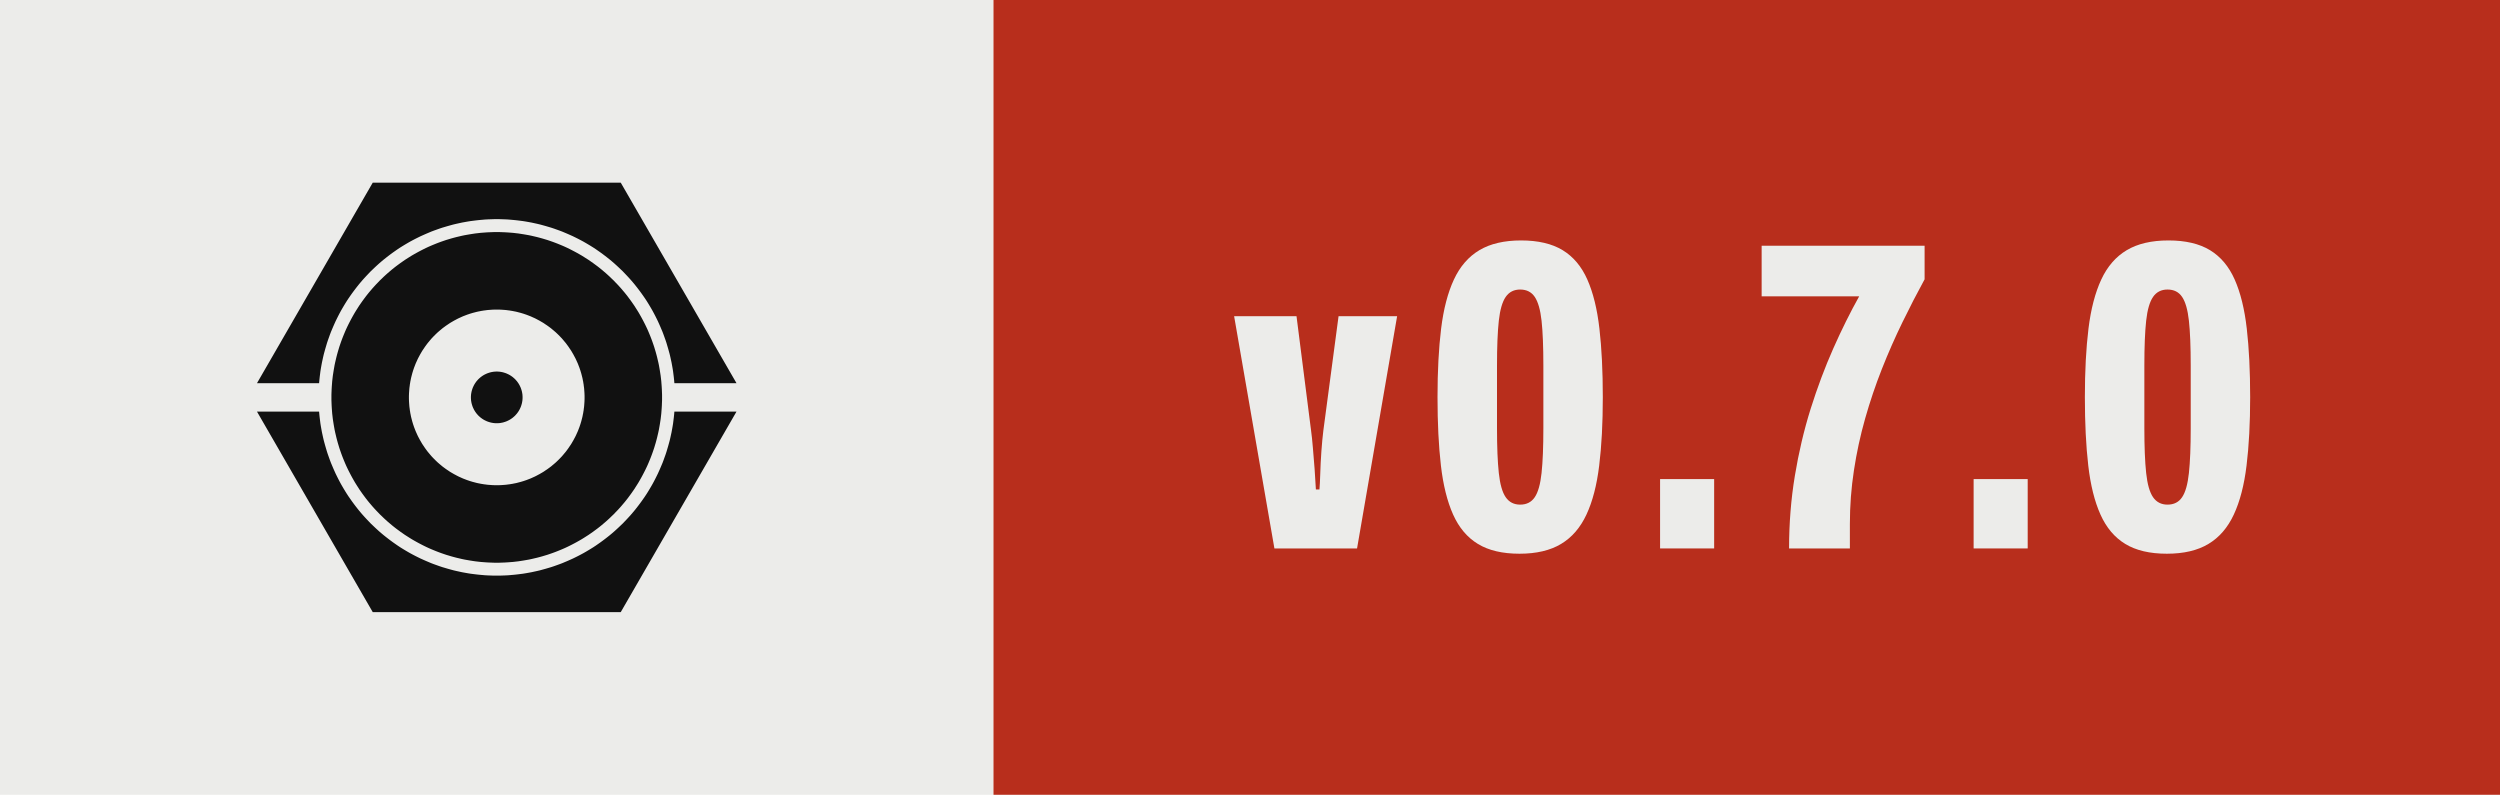
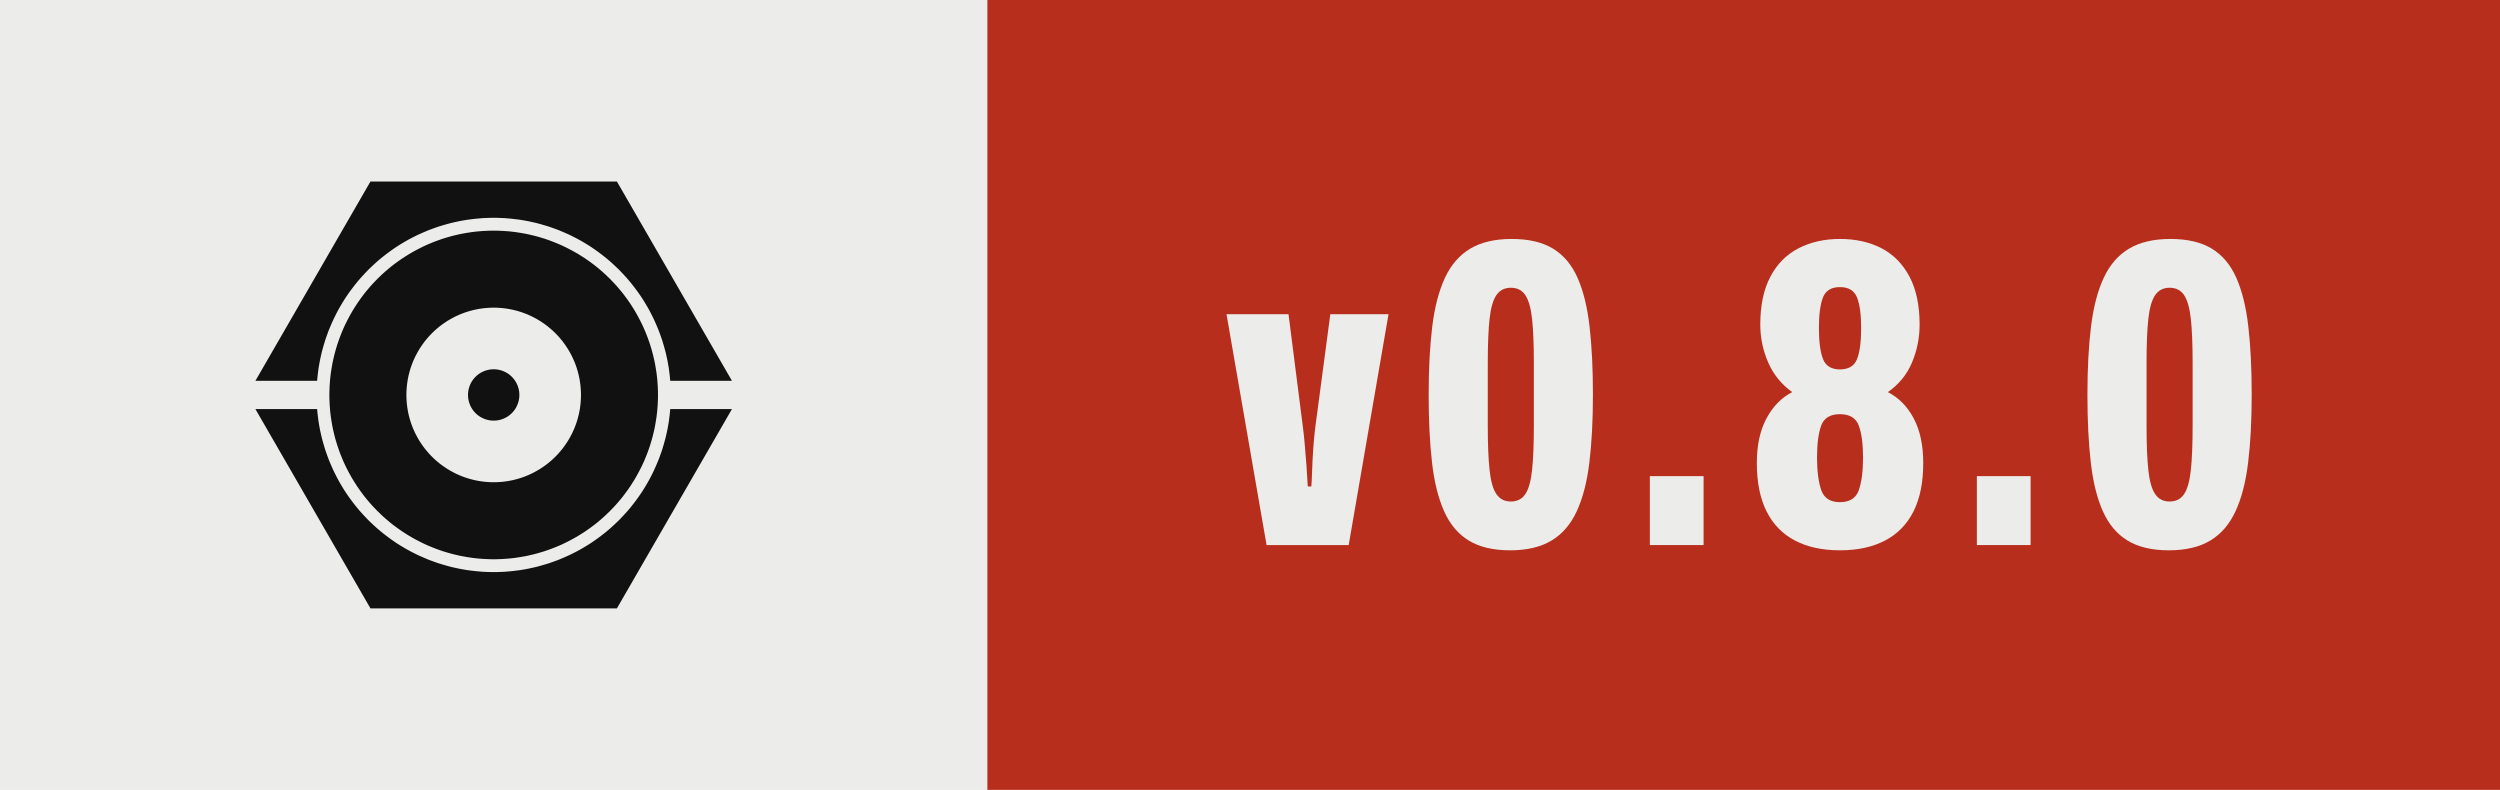
- <svg xmlns="http://www.w3.org/2000/svg" width="62.91" height="20.00" viewBox="0 0 62.91 20.00" role="img" aria-label="Version 0.7.0, released with Presswerk">
+ <svg xmlns="http://www.w3.org/2000/svg" width="63.30" height="20.00" viewBox="0 0 63.30 20.00" role="img" aria-label="Version 0.8.0, released with Presswerk">
  <rect class="field" width="25.00" height="20" fill="#ECECEA" />
-   <rect x="25.00" width="37.91" height="20" fill="#B82E1C" />
+   <rect x="25.00" width="38.30" height="20" fill="#B82E1C" />
  <path class="icon" d="M15.61,47.25L15.62,47.18L15.67,46.62L15.73,46.06L15.80,45.50L15.87,44.94L15.96,44.38L16.06,43.82L16.16,43.27L16.28,42.72L16.40,42.17L16.53,41.62L16.68,41.07L16.83,40.53L16.99,39.99L17.15,39.45L17.33,38.91L17.52,38.38L17.71,37.85L17.91,37.32L18.13,36.80L18.35,36.28L18.58,35.76L18.81,35.25L19.06,34.74L19.31,34.24L19.57,33.74L19.84,33.24L20.12,32.75L20.41,32.26L20.70,31.78L21.00,31.30L21.31,30.83L21.63,30.37L21.96,29.90L22.29,29.45L22.63,29.00L22.98,28.55L23.33,28.11L23.69,27.68L24.06,27.25L24.44,26.83L24.82,26.42L25.21,26.01L25.60,25.60L26.01,25.21L26.42,24.82L26.83,24.44L27.25,24.06L27.68,23.69L28.11,23.33L28.55,22.98L29.00,22.63L29.45,22.29L29.90,21.96L30.37,21.63L30.83,21.31L31.30,21.00L31.78,20.70L32.26,20.41L32.75,20.12L33.24,19.84L33.74,19.57L34.24,19.31L34.74,19.06L35.25,18.81L35.76,18.58L36.28,18.35L36.80,18.13L37.32,17.91L37.85,17.71L38.38,17.52L38.91,17.33L39.45,17.15L39.99,16.99L40.53,16.83L41.07,16.68L41.62,16.53L42.17,16.40L42.72,16.28L43.27,16.16L43.82,16.06L44.38,15.96L44.94,15.87L45.50,15.80L46.06,15.73L46.62,15.67L47.18,15.62L47.74,15.57L48.31,15.54L48.87,15.52L49.44,15.50L50.00,15.50L50.56,15.50L51.13,15.52L51.69,15.54L52.26,15.57L52.82,15.62L53.38,15.67L53.94,15.73L54.50,15.80L55.06,15.87L55.62,15.96L56.18,16.06L56.73,16.16L57.28,16.28L57.83,16.40L58.38,16.53L58.93,16.68L59.47,16.83L60.01,16.99L60.55,17.15L61.09,17.33L61.62,17.52L62.15,17.71L62.68,17.91L63.20,18.13L63.72,18.35L64.24,18.58L64.75,18.81L65.26,19.06L65.76,19.31L66.26,19.57L66.76,19.84L67.25,20.12L67.74,20.41L68.22,20.70L68.70,21.00L69.17,21.31L69.63,21.63L70.10,21.96L70.55,22.29L71.00,22.63L71.45,22.98L71.89,23.33L72.32,23.69L72.75,24.06L73.17,24.44L73.58,24.82L73.99,25.21L74.40,25.60L74.79,26.01L75.18,26.42L75.56,26.83L75.94,27.25L76.31,27.68L76.67,28.11L77.02,28.55L77.37,29.00L77.71,29.45L78.04,29.90L78.37,30.37L78.69,30.83L79.00,31.30L79.30,31.78L79.59,32.26L79.88,32.75L80.16,33.24L80.43,33.74L80.69,34.24L80.94,34.74L81.19,35.25L81.42,35.76L81.65,36.28L81.87,36.80L82.09,37.32L82.29,37.85L82.48,38.38L82.67,38.91L82.85,39.45L83.01,39.99L83.17,40.53L83.32,41.07L83.47,41.62L83.60,42.17L83.72,42.72L83.84,43.27L83.94,43.82L84.04,44.38L84.13,44.94L84.20,45.50L84.27,46.06L84.33,46.62L84.38,47.18L84.39,47.25L96.41,47.25L74.00,8.43L26.00,8.43L3.59,47.25ZM81.96,48.43L81.93,47.91L81.89,47.38L81.85,46.86L81.79,46.34L81.73,45.82L81.65,45.30L81.57,44.79L81.48,44.27L81.39,43.76L81.28,43.24L81.16,42.73L81.04,42.22L80.91,41.72L80.77,41.21L80.62,40.71L80.47,40.21L80.30,39.71L80.13,39.22L79.95,38.73L79.76,38.24L79.56,37.75L79.36,37.27L79.15,36.79L78.93,36.32L78.70,35.85L78.46,35.38L78.22,34.92L77.97,34.46L77.71,34.00L77.45,33.55L77.17,33.10L76.89,32.66L76.61,32.22L76.31,31.79L76.01,31.36L75.70,30.94L75.39,30.52L75.07,30.11L74.74,29.70L74.40,29.30L74.06,28.90L73.71,28.51L73.36,28.13L72.99,27.75L72.63,27.37L72.25,27.01L71.87,26.64L71.49,26.29L71.10,25.94L70.70,25.60L70.30,25.26L69.89,24.93L69.48,24.61L69.06,24.30L68.64,23.99L68.21,23.69L67.78,23.39L67.34,23.11L66.90,22.83L66.45,22.55L66.00,22.29L65.54,22.03L65.08,21.78L64.62,21.54L64.15,21.30L63.68,21.07L63.21,20.85L62.73,20.64L62.25,20.44L61.76,20.24L61.27,20.05L60.78,19.87L60.29,19.70L59.79,19.53L59.29,19.38L58.79,19.23L58.28,19.09L57.78,18.96L57.27,18.84L56.76,18.72L56.24,18.61L55.73,18.52L55.21,18.43L54.70,18.35L54.18,18.27L53.66,18.21L53.14,18.15L52.62,18.11L52.09,18.07L51.57,18.04L51.05,18.02L50.52,18.00L50.00,18.00L49.48,18.00L48.95,18.02L48.43,18.04L47.91,18.07L47.38,18.11L46.86,18.15L46.34,18.21L45.82,18.27L45.30,18.35L44.79,18.43L44.27,18.52L43.76,18.61L43.24,18.72L42.73,18.84L42.22,18.96L41.72,19.09L41.21,19.23L40.71,19.38L40.21,19.53L39.71,19.70L39.22,19.87L38.73,20.05L38.24,20.24L37.75,20.44L37.27,20.64L36.79,20.85L36.32,21.07L35.85,21.30L35.38,21.54L34.92,21.78L34.46,22.03L34.00,22.29L33.55,22.55L33.10,22.83L32.66,23.11L32.22,23.39L31.79,23.69L31.36,23.99L30.94,24.30L30.52,24.61L30.11,24.93L29.70,25.26L29.30,25.60L28.90,25.94L28.51,26.29L28.13,26.64L27.75,27.01L27.37,27.37L27.01,27.75L26.64,28.13L26.29,28.51L25.94,28.90L25.60,29.30L25.26,29.70L24.93,30.11L24.61,30.52L24.30,30.94L23.99,31.36L23.69,31.79L23.39,32.22L23.11,32.66L22.83,33.10L22.55,33.55L22.29,34.00L22.03,34.46L21.78,34.92L21.54,35.38L21.30,35.85L21.07,36.32L20.85,36.79L20.64,37.27L20.44,37.75L20.24,38.24L20.05,38.73L19.87,39.22L19.70,39.71L19.53,40.21L19.38,40.71L19.23,41.21L19.09,41.72L18.96,42.22L18.84,42.73L18.72,43.24L18.61,43.76L18.52,44.27L18.43,44.79L18.35,45.30L18.27,45.82L18.21,46.34L18.15,46.86L18.11,47.38L18.07,47.91L18.04,48.43L18.02,48.95L18.00,49.48L18.00,50.00L18.00,50.52L18.02,51.05L18.04,51.57L18.07,52.09L18.11,52.62L18.15,53.14L18.21,53.66L18.27,54.18L18.35,54.70L18.43,55.21L18.52,55.73L18.61,56.24L18.72,56.76L18.84,57.27L18.96,57.78L19.09,58.28L19.23,58.79L19.38,59.29L19.53,59.79L19.70,60.29L19.87,60.78L20.05,61.27L20.24,61.76L20.44,62.25L20.64,62.73L20.85,63.21L21.07,63.68L21.30,64.15L21.54,64.62L21.78,65.08L22.03,65.54L22.29,66.00L22.55,66.45L22.83,66.90L23.11,67.34L23.39,67.78L23.69,68.21L23.99,68.64L24.30,69.06L24.61,69.48L24.93,69.89L25.26,70.30L25.60,70.70L25.94,71.10L26.29,71.49L26.64,71.87L27.01,72.25L27.37,72.63L27.75,72.99L28.13,73.36L28.51,73.71L28.90,74.06L29.30,74.40L29.70,74.74L30.11,75.07L30.52,75.39L30.94,75.70L31.36,76.01L31.79,76.31L32.22,76.61L32.66,76.89L33.10,77.17L33.55,77.45L34.00,77.71L34.46,77.97L34.92,78.22L35.38,78.46L35.85,78.70L36.32,78.93L36.79,79.15L37.27,79.36L37.75,79.56L38.24,79.76L38.73,79.95L39.22,80.13L39.71,80.30L40.21,80.47L40.71,80.62L41.21,80.77L41.72,80.91L42.22,81.04L42.73,81.16L43.24,81.28L43.76,81.39L44.27,81.48L44.79,81.57L45.30,81.65L45.82,81.73L46.34,81.79L46.86,81.85L47.38,81.89L47.91,81.93L48.43,81.96L48.95,81.98L49.48,82.00L50.00,82.00L50.52,82.00L51.05,81.98L51.57,81.96L52.09,81.93L52.62,81.89L53.14,81.85L53.66,81.79L54.18,81.73L54.70,81.65L55.21,81.57L55.73,81.48L56.24,81.39L56.76,81.28L57.27,81.16L57.78,81.04L58.28,80.91L58.79,80.77L59.29,80.62L59.79,80.47L60.29,80.30L60.78,80.13L61.27,79.95L61.76,79.76L62.25,79.56L62.73,79.36L63.21,79.15L63.68,78.93L64.15,78.70L64.62,78.46L65.08,78.22L65.54,77.97L66.00,77.71L66.45,77.45L66.90,77.17L67.34,76.89L67.78,76.61L68.21,76.31L68.64,76.01L69.06,75.70L69.48,75.39L69.89,75.07L70.30,74.74L70.70,74.40L71.10,74.06L71.49,73.71L71.87,73.36L72.25,72.99L72.63,72.63L72.99,72.25L73.36,71.87L73.71,71.49L74.06,71.10L74.40,70.70L74.74,70.30L75.07,69.89L75.39,69.48L75.70,69.06L76.01,68.64L76.31,68.21L76.61,67.78L76.89,67.34L77.17,66.90L77.45,66.45L77.71,66.00L77.97,65.54L78.22,65.08L78.46,64.62L78.70,64.15L78.93,63.68L79.15,63.21L79.36,62.73L79.56,62.25L79.76,61.76L79.95,61.27L80.13,60.78L80.30,60.29L80.47,59.79L80.62,59.29L80.77,58.79L80.91,58.28L81.04,57.78L81.16,57.27L81.28,56.76L81.39,56.24L81.48,55.73L81.57,55.21L81.65,54.70L81.73,54.18L81.79,53.66L81.85,53.14L81.89,52.62L81.93,52.09L81.96,51.57L81.98,51.05L82.00,50.52L82.00,50.00L82.00,49.48L81.98,48.95ZM66.98,50.83L66.96,51.11L66.94,51.39L66.92,51.67L66.89,51.94L66.85,52.22L66.82,52.49L66.77,52.77L66.73,53.04L66.67,53.32L66.62,53.59L66.56,53.86L66.49,54.13L66.42,54.40L66.35,54.67L66.27,54.93L66.19,55.20L66.10,55.46L66.01,55.73L65.91,55.99L65.81,56.25L65.71,56.51L65.60,56.76L65.48,57.02L65.37,57.27L65.25,57.52L65.12,57.77L64.99,58.01L64.86,58.26L64.72,58.50L64.58,58.74L64.44,58.98L64.29,59.21L64.13,59.44L63.98,59.67L63.82,59.90L63.65,60.13L63.49,60.35L63.32,60.57L63.14,60.78L62.96,61.00L62.78,61.21L62.60,61.42L62.41,61.62L62.22,61.82L62.02,62.02L61.82,62.22L61.62,62.41L61.42,62.60L61.21,62.78L61.00,62.96L60.78,63.14L60.57,63.32L60.35,63.49L60.13,63.65L59.90,63.82L59.67,63.98L59.44,64.13L59.21,64.29L58.98,64.44L58.74,64.58L58.50,64.72L58.26,64.86L58.01,64.99L57.77,65.12L57.52,65.25L57.27,65.37L57.02,65.48L56.76,65.60L56.51,65.71L56.25,65.81L55.99,65.91L55.73,66.01L55.46,66.10L55.20,66.19L54.93,66.27L54.67,66.35L54.40,66.42L54.13,66.49L53.86,66.56L53.59,66.62L53.32,66.67L53.04,66.73L52.77,66.77L52.49,66.82L52.22,66.85L51.94,66.89L51.67,66.92L51.39,66.94L51.11,66.96L50.83,66.98L50.56,66.99L50.28,67.00L50.00,67.00L49.72,67.00L49.44,66.99L49.17,66.98L48.89,66.96L48.61,66.94L48.33,66.92L48.06,66.89L47.78,66.85L47.51,66.82L47.23,66.77L46.96,66.73L46.68,66.67L46.41,66.62L46.14,66.56L45.87,66.49L45.60,66.42L45.33,66.35L45.07,66.27L44.80,66.19L44.54,66.10L44.27,66.01L44.01,65.91L43.75,65.81L43.49,65.71L43.24,65.60L42.98,65.48L42.73,65.37L42.48,65.25L42.23,65.12L41.99,64.99L41.74,64.86L41.50,64.72L41.26,64.58L41.02,64.44L40.79,64.29L40.56,64.13L40.33,63.98L40.10,63.82L39.87,63.65L39.65,63.49L39.43,63.32L39.22,63.14L39.00,62.96L38.79,62.78L38.58,62.60L38.38,62.41L38.18,62.22L37.98,62.02L37.78,61.82L37.59,61.62L37.40,61.42L37.22,61.21L37.04,61.00L36.86,60.78L36.68,60.57L36.51,60.35L36.35,60.13L36.18,59.90L36.02,59.67L35.87,59.44L35.71,59.21L35.56,58.98L35.42,58.74L35.28,58.50L35.14,58.26L35.01,58.01L34.88,57.77L34.75,57.52L34.63,57.27L34.52,57.02L34.40,56.76L34.29,56.51L34.19,56.25L34.09,55.99L33.99,55.73L33.90,55.46L33.81,55.20L33.73,54.93L33.65,54.67L33.58,54.40L33.51,54.13L33.44,53.86L33.38,53.59L33.33,53.32L33.27,53.04L33.23,52.77L33.18,52.49L33.15,52.22L33.11,51.94L33.08,51.67L33.06,51.39L33.04,51.11L33.02,50.83L33.01,50.56L33.00,50.28L33.00,50.00L33.00,49.72L33.01,49.44L33.02,49.17L33.04,48.89L33.06,48.61L33.08,48.33L33.11,48.06L33.15,47.78L33.18,47.51L33.23,47.23L33.27,46.96L33.33,46.68L33.38,46.41L33.44,46.14L33.51,45.87L33.58,45.60L33.65,45.33L33.73,45.07L33.81,44.80L33.90,44.54L33.99,44.27L34.09,44.01L34.19,43.75L34.29,43.49L34.40,43.24L34.52,42.98L34.63,42.73L34.75,42.48L34.88,42.23L35.01,41.99L35.14,41.74L35.28,41.50L35.42,41.26L35.56,41.02L35.71,40.79L35.87,40.56L36.02,40.33L36.18,40.10L36.35,39.87L36.51,39.65L36.68,39.43L36.86,39.22L37.04,39.00L37.22,38.79L37.40,38.58L37.59,38.38L37.78,38.18L37.98,37.98L38.18,37.78L38.38,37.59L38.58,37.40L38.79,37.22L39.00,37.04L39.22,36.86L39.43,36.68L39.65,36.51L39.87,36.35L40.10,36.18L40.33,36.02L40.56,35.87L40.79,35.71L41.02,35.56L41.26,35.42L41.50,35.28L41.74,35.14L41.99,35.01L42.23,34.88L42.48,34.75L42.73,34.63L42.98,34.52L43.24,34.40L43.49,34.29L43.75,34.19L44.01,34.09L44.27,33.99L44.54,33.90L44.80,33.81L45.07,33.73L45.33,33.65L45.60,33.58L45.87,33.51L46.14,33.44L46.41,33.38L46.68,33.33L46.96,33.27L47.23,33.23L47.51,33.18L47.78,33.15L48.06,33.11L48.33,33.08L48.61,33.06L48.89,33.04L49.17,33.02L49.44,33.01L49.72,33.00L50.00,33.00L50.28,33.00L50.56,33.01L50.83,33.02L51.11,33.04L51.39,33.06L51.67,33.08L51.94,33.11L52.22,33.15L52.49,33.18L52.77,33.23L53.04,33.27L53.32,33.33L53.59,33.38L53.86,33.44L54.13,33.51L54.40,33.58L54.67,33.65L54.93,33.73L55.20,33.81L55.46,33.90L55.73,33.99L55.99,34.09L56.25,34.19L56.51,34.29L56.76,34.40L57.02,34.52L57.27,34.63L57.52,34.75L57.77,34.88L58.01,35.01L58.26,35.14L58.50,35.28L58.74,35.42L58.98,35.56L59.21,35.71L59.44,35.87L59.67,36.02L59.90,36.18L60.13,36.35L60.35,36.51L60.57,36.68L60.78,36.86L61.00,37.04L61.21,37.22L61.42,37.40L61.62,37.59L61.82,37.78L62.02,37.98L62.22,38.18L62.41,38.38L62.60,38.58L62.78,38.79L62.96,39.00L63.14,39.22L63.32,39.43L63.49,39.65L63.65,39.87L63.82,40.10L63.98,40.33L64.13,40.56L64.29,40.79L64.44,41.02L64.58,41.26L64.72,41.50L64.86,41.74L64.99,41.99L65.12,42.23L65.25,42.48L65.37,42.73L65.48,42.98L65.60,43.24L65.71,43.49L65.81,43.75L65.91,44.01L66.01,44.27L66.10,44.54L66.19,44.80L66.27,45.07L66.35,45.33L66.42,45.60L66.49,45.87L66.56,46.14L66.62,46.41L66.67,46.68L66.73,46.96L66.77,47.23L66.82,47.51L66.85,47.78L66.89,48.06L66.92,48.33L66.94,48.61L66.96,48.89L66.98,49.17L66.99,49.44L67.00,49.72L67.00,50.00L67.00,50.28L66.99,50.56ZM55.00,49.84L54.99,49.75L54.99,49.67L54.98,49.59L54.98,49.51L54.97,49.43L54.96,49.35L54.95,49.27L54.93,49.19L54.92,49.10L54.90,49.02L54.89,48.94L54.87,48.86L54.85,48.79L54.83,48.71L54.81,48.63L54.78,48.55L54.76,48.47L54.73,48.39L54.71,48.32L54.68,48.24L54.65,48.16L54.62,48.09L54.59,48.01L54.55,47.94L54.52,47.86L54.48,47.79L54.45,47.72L54.41,47.64L54.37,47.57L54.33,47.50L54.29,47.43L54.25,47.36L54.20,47.29L54.16,47.22L54.11,47.15L54.06,47.09L54.02,47.02L53.97,46.96L53.92,46.89L53.87,46.83L53.81,46.77L53.76,46.70L53.70,46.64L53.65,46.58L53.59,46.52L53.54,46.46L53.48,46.41L53.42,46.35L53.36,46.30L53.30,46.24L53.23,46.19L53.17,46.13L53.11,46.08L53.04,46.03L52.98,45.98L52.91,45.94L52.85,45.89L52.78,45.84L52.71,45.80L52.64,45.75L52.57,45.71L52.50,45.67L52.43,45.63L52.36,45.59L52.28,45.55L52.21,45.52L52.14,45.48L52.06,45.45L51.99,45.41L51.91,45.38L51.84,45.35L51.76,45.32L51.68,45.29L51.61,45.27L51.53,45.24L51.45,45.22L51.37,45.19L51.29,45.17L51.21,45.15L51.14,45.13L51.06,45.11L50.98,45.10L50.90,45.08L50.81,45.07L50.73,45.05L50.65,45.04L50.57,45.03L50.49,45.02L50.41,45.02L50.33,45.01L50.25,45.01L50.16,45.00L50.08,45.00L50.00,45.00L49.92,45.00L49.84,45.00L49.75,45.01L49.67,45.01L49.59,45.02L49.51,45.02L49.43,45.03L49.35,45.04L49.27,45.05L49.19,45.07L49.10,45.08L49.02,45.10L48.94,45.11L48.86,45.13L48.79,45.15L48.71,45.17L48.63,45.19L48.55,45.22L48.47,45.24L48.39,45.27L48.32,45.29L48.24,45.32L48.16,45.35L48.09,45.38L48.01,45.41L47.94,45.45L47.86,45.48L47.79,45.52L47.72,45.55L47.64,45.59L47.57,45.63L47.50,45.67L47.43,45.71L47.36,45.75L47.29,45.80L47.22,45.84L47.15,45.89L47.09,45.94L47.02,45.98L46.96,46.03L46.89,46.08L46.83,46.13L46.77,46.19L46.70,46.24L46.64,46.30L46.58,46.35L46.52,46.41L46.46,46.46L46.41,46.52L46.35,46.58L46.30,46.64L46.24,46.70L46.19,46.77L46.13,46.83L46.08,46.89L46.03,46.96L45.98,47.02L45.94,47.09L45.89,47.15L45.84,47.22L45.80,47.29L45.75,47.36L45.71,47.43L45.67,47.50L45.63,47.57L45.59,47.64L45.55,47.72L45.52,47.79L45.48,47.86L45.45,47.94L45.41,48.01L45.38,48.09L45.35,48.16L45.32,48.24L45.29,48.32L45.27,48.39L45.24,48.47L45.22,48.55L45.19,48.63L45.17,48.71L45.15,48.79L45.13,48.86L45.11,48.94L45.10,49.02L45.08,49.10L45.07,49.19L45.05,49.27L45.04,49.35L45.03,49.43L45.02,49.51L45.02,49.59L45.01,49.67L45.01,49.75L45.00,49.84L45.00,49.92L45.00,50.00L45.00,50.08L45.00,50.16L45.01,50.25L45.01,50.33L45.02,50.41L45.02,50.49L45.03,50.57L45.04,50.65L45.05,50.73L45.07,50.81L45.08,50.90L45.10,50.98L45.11,51.06L45.13,51.14L45.15,51.21L45.17,51.29L45.19,51.37L45.22,51.45L45.24,51.53L45.27,51.61L45.29,51.68L45.32,51.76L45.35,51.84L45.38,51.91L45.41,51.99L45.45,52.06L45.48,52.14L45.52,52.21L45.55,52.28L45.59,52.36L45.63,52.43L45.67,52.50L45.71,52.57L45.75,52.64L45.80,52.71L45.84,52.78L45.89,52.85L45.94,52.91L45.98,52.98L46.03,53.04L46.08,53.11L46.13,53.17L46.19,53.23L46.24,53.30L46.30,53.36L46.35,53.42L46.41,53.48L46.46,53.54L46.52,53.59L46.58,53.65L46.64,53.70L46.70,53.76L46.77,53.81L46.83,53.87L46.89,53.92L46.96,53.97L47.02,54.02L47.09,54.06L47.15,54.11L47.22,54.16L47.29,54.20L47.36,54.25L47.43,54.29L47.50,54.33L47.57,54.37L47.64,54.41L47.72,54.45L47.79,54.48L47.86,54.52L47.94,54.55L48.01,54.59L48.09,54.62L48.16,54.65L48.24,54.68L48.32,54.71L48.39,54.73L48.47,54.76L48.55,54.78L48.63,54.81L48.71,54.83L48.79,54.85L48.86,54.87L48.94,54.89L49.02,54.90L49.10,54.92L49.19,54.93L49.27,54.95L49.35,54.96L49.43,54.97L49.51,54.98L49.59,54.98L49.67,54.99L49.75,54.99L49.84,55.00L49.92,55.00L50.00,55.00L50.08,55.00L50.16,55.00L50.25,54.99L50.33,54.99L50.41,54.98L50.49,54.98L50.57,54.97L50.65,54.96L50.73,54.95L50.81,54.93L50.90,54.92L50.98,54.90L51.06,54.89L51.14,54.87L51.21,54.85L51.29,54.83L51.37,54.81L51.45,54.78L51.53,54.76L51.61,54.73L51.68,54.71L51.76,54.68L51.84,54.65L51.91,54.62L51.99,54.59L52.06,54.55L52.14,54.52L52.21,54.48L52.28,54.45L52.36,54.41L52.43,54.37L52.50,54.33L52.57,54.29L52.64,54.25L52.71,54.20L52.78,54.16L52.85,54.11L52.91,54.06L52.98,54.02L53.04,53.97L53.11,53.92L53.17,53.87L53.23,53.81L53.30,53.76L53.36,53.70L53.42,53.65L53.48,53.59L53.54,53.54L53.59,53.48L53.65,53.42L53.70,53.36L53.76,53.30L53.81,53.23L53.87,53.17L53.92,53.11L53.97,53.04L54.02,52.98L54.06,52.91L54.11,52.85L54.16,52.78L54.20,52.71L54.25,52.64L54.29,52.57L54.33,52.50L54.37,52.43L54.41,52.36L54.45,52.28L54.48,52.21L54.52,52.14L54.55,52.06L54.59,51.99L54.62,51.91L54.65,51.84L54.68,51.76L54.71,51.68L54.73,51.61L54.76,51.53L54.78,51.45L54.81,51.37L54.83,51.29L54.85,51.21L54.87,51.14L54.89,51.06L54.90,50.98L54.92,50.90L54.93,50.81L54.95,50.73L54.96,50.65L54.97,50.57L54.98,50.49L54.98,50.41L54.99,50.33L54.99,50.25L55.00,50.16L55.00,50.08L55.00,50.00L55.00,49.92ZM84.39,52.75L84.38,52.82L84.33,53.38L84.27,53.94L84.20,54.50L84.13,55.06L84.04,55.62L83.94,56.18L83.84,56.73L83.72,57.28L83.60,57.83L83.47,58.38L83.32,58.93L83.17,59.47L83.01,60.01L82.85,60.55L82.67,61.09L82.48,61.62L82.29,62.15L82.09,62.68L81.87,63.20L81.65,63.72L81.42,64.24L81.19,64.75L80.94,65.26L80.69,65.76L80.43,66.26L80.16,66.76L79.88,67.25L79.59,67.74L79.30,68.22L79.00,68.70L78.69,69.17L78.37,69.63L78.04,70.10L77.71,70.55L77.37,71.00L77.02,71.45L76.67,71.89L76.31,72.32L75.94,72.75L75.56,73.17L75.18,73.58L74.79,73.99L74.40,74.40L73.99,74.79L73.58,75.18L73.17,75.56L72.75,75.94L72.32,76.31L71.89,76.67L71.45,77.02L71.00,77.37L70.55,77.71L70.10,78.04L69.63,78.37L69.17,78.69L68.70,79.00L68.22,79.30L67.74,79.59L67.25,79.88L66.76,80.16L66.26,80.43L65.76,80.69L65.26,80.94L64.75,81.19L64.24,81.42L63.72,81.65L63.20,81.87L62.68,82.09L62.15,82.29L61.62,82.48L61.09,82.67L60.55,82.85L60.01,83.01L59.47,83.17L58.93,83.32L58.38,83.47L57.83,83.60L57.28,83.72L56.73,83.84L56.18,83.94L55.62,84.04L55.06,84.13L54.50,84.20L53.94,84.27L53.38,84.33L52.82,84.38L52.26,84.43L51.69,84.46L51.13,84.48L50.56,84.50L50.00,84.50L49.44,84.50L48.87,84.48L48.31,84.46L47.74,84.43L47.18,84.38L46.62,84.33L46.06,84.27L45.50,84.20L44.94,84.13L44.38,84.04L43.82,83.94L43.27,83.84L42.72,83.72L42.17,83.60L41.62,83.47L41.07,83.32L40.53,83.17L39.99,83.01L39.45,82.85L38.91,82.67L38.38,82.48L37.85,82.29L37.32,82.09L36.80,81.87L36.28,81.65L35.76,81.42L35.25,81.19L34.74,80.94L34.24,80.69L33.74,80.43L33.24,80.16L32.75,79.88L32.26,79.59L31.78,79.30L31.30,79.00L30.83,78.69L30.37,78.37L29.90,78.04L29.45,77.71L29.00,77.37L28.55,77.02L28.11,76.67L27.68,76.31L27.25,75.94L26.83,75.56L26.42,75.18L26.01,74.79L25.60,74.40L25.21,73.99L24.82,73.58L24.44,73.17L24.06,72.75L23.69,72.32L23.33,71.89L22.98,71.45L22.63,71.00L22.29,70.55L21.96,70.10L21.63,69.63L21.31,69.17L21.00,68.70L20.70,68.22L20.41,67.74L20.12,67.25L19.84,66.76L19.57,66.26L19.31,65.76L19.06,65.26L18.81,64.75L18.58,64.24L18.35,63.72L18.13,63.20L17.91,62.68L17.71,62.15L17.52,61.62L17.33,61.09L17.15,60.55L16.99,60.01L16.83,59.47L16.68,58.93L16.53,58.38L16.40,57.83L16.28,57.28L16.16,56.73L16.06,56.18L15.96,55.62L15.87,55.06L15.80,54.50L15.73,53.94L15.67,53.38L15.62,52.82L15.61,52.75L3.59,52.75L26.00,91.57L74.00,91.57L96.41,52.75Z" fill="#111111" fill-rule="evenodd" transform="translate(6.00,3.50) scale(0.13)" />
  <path d="M9.65 68.60 0.50 15.85H14.67L17.98 41.85Q18.18 43.27 18.38 45.65Q18.58 48.02 18.78 50.56Q18.97 53.10 19.07 55.21H19.88Q19.98 54.12 20.06 51.70Q20.13 49.28 20.32 46.53Q20.52 43.79 20.77 41.80L24.22 15.85H37.52L28.42 68.60Z" fill="#ECECEA" transform="translate(31.00,6.20) scale(0.1108)" />
  <path d="M21.18 69.80Q15.38 69.80 11.74 67.58Q8.10 65.37 6.10 60.90Q4.10 56.44 3.33 49.77Q2.56 43.10 2.56 34.25Q2.56 25.34 3.38 18.67Q4.20 12.01 6.28 7.54Q8.35 3.08 12.07 0.86Q15.79 -1.35 21.54 -1.35Q27.34 -1.35 30.98 0.86Q34.62 3.08 36.59 7.54Q38.57 12.01 39.33 18.67Q40.10 25.34 40.10 34.25Q40.10 43.10 39.28 49.77Q38.47 56.44 36.39 60.90Q34.31 65.37 30.62 67.58Q26.93 69.80 21.18 69.80ZM21.33 58.65Q23.51 58.65 24.64 56.97Q25.78 55.30 26.19 51.47Q26.60 47.65 26.60 41.29V27.10Q26.60 20.64 26.19 16.89Q25.78 13.15 24.64 11.47Q23.51 9.80 21.33 9.80Q19.21 9.80 18.05 11.47Q16.89 13.15 16.48 16.89Q16.07 20.64 16.07 27.10V41.29Q16.07 47.65 16.48 51.47Q16.89 55.30 18.05 56.97Q19.21 58.65 21.33 58.65Z" fill="#ECECEA" transform="translate(35.89,6.20) scale(0.1108)" />
  <path d="M4.46 68.60V52.85H16.74V68.60Z" fill="#ECECEA" transform="translate(41.28,6.20) scale(0.1108)" />
-   <path d="M6.59 68.60Q6.59 60.09 7.90 52.13Q9.21 44.17 11.49 36.89Q13.78 29.62 16.62 23.21Q19.46 16.80 22.51 11.35H0.36V-0.15H37.37V7.48Q34.82 12.14 32.33 17.25Q29.84 22.36 27.67 27.84Q25.51 33.32 23.87 39.09Q22.23 44.86 21.32 50.87Q20.40 56.87 20.40 63.07V68.60Z" fill="#ECECEA" transform="translate(44.29,6.20) scale(0.1108)" />
-   <path d="M4.46 68.60V52.85H16.74V68.60Z" fill="#ECECEA" transform="translate(49.17,6.20) scale(0.1108)" />
-   <path d="M21.18 69.80Q15.38 69.80 11.74 67.58Q8.10 65.37 6.10 60.90Q4.10 56.44 3.33 49.77Q2.56 43.10 2.56 34.25Q2.56 25.34 3.38 18.67Q4.20 12.01 6.28 7.54Q8.35 3.08 12.07 0.86Q15.79 -1.35 21.54 -1.35Q27.34 -1.35 30.98 0.86Q34.62 3.08 36.59 7.54Q38.57 12.01 39.33 18.67Q40.10 25.34 40.10 34.25Q40.10 43.10 39.28 49.77Q38.47 56.44 36.39 60.90Q34.31 65.37 30.62 67.58Q26.93 69.80 21.18 69.80ZM21.33 58.65Q23.51 58.65 24.64 56.97Q25.78 55.30 26.19 51.47Q26.60 47.65 26.60 41.29V27.10Q26.60 20.64 26.19 16.89Q25.78 13.15 24.64 11.47Q23.51 9.80 21.33 9.80Q19.21 9.80 18.05 11.47Q16.89 13.15 16.48 16.89Q16.07 20.64 16.07 27.10V41.29Q16.07 47.65 16.48 51.47Q16.89 55.30 18.05 56.97Q19.21 58.65 21.33 58.65Z" fill="#ECECEA" transform="translate(52.18,6.20) scale(0.1108)" />
+   <path d="M20.73 69.80Q14.67 69.80 10.42 67.55Q6.17 65.31 3.95 60.88Q1.74 56.45 1.74 49.83Q1.74 43.77 3.95 39.65Q6.15 35.54 9.83 33.65Q6.13 31.00 4.33 26.86Q2.53 22.72 2.53 18.23Q2.53 11.61 4.85 7.25Q7.16 2.89 11.29 0.77Q15.42 -1.35 20.73 -1.35Q26.15 -1.35 30.23 0.77Q34.30 2.89 36.62 7.25Q38.94 11.61 38.94 18.23Q38.94 22.72 37.21 26.86Q35.48 31.00 31.68 33.65Q35.40 35.54 37.59 39.65Q39.77 43.77 39.77 49.83Q39.77 56.45 37.56 60.88Q35.34 65.31 31.07 67.55Q26.80 69.80 20.73 69.80ZM20.73 58.80Q24.10 58.80 25.06 56.02Q26.01 53.23 26.01 48.59Q26.01 43.90 25.03 41.29Q24.05 38.69 20.73 38.69Q17.41 38.69 16.45 41.29Q15.50 43.90 15.50 48.59Q15.50 53.23 16.45 56.02Q17.41 58.80 20.73 58.80ZM20.73 28.46Q23.72 28.46 24.65 26.08Q25.58 23.69 25.58 19.01Q25.58 14.36 24.63 12.00Q23.67 9.65 20.73 9.65Q17.79 9.65 16.86 12.00Q15.93 14.36 15.93 19.01Q15.93 23.69 16.86 26.08Q17.79 28.46 20.73 28.46Z" fill="#ECECEA" transform="translate(44.29,6.20) scale(0.1108)" />
+   <path d="M4.46 68.60V52.85H16.74V68.60Z" fill="#ECECEA" transform="translate(49.56,6.20) scale(0.1108)" />
+   <path d="M21.18 69.80Q15.38 69.80 11.74 67.58Q8.10 65.37 6.10 60.90Q4.10 56.44 3.33 49.77Q2.56 43.10 2.56 34.25Q2.56 25.34 3.38 18.67Q4.20 12.01 6.28 7.54Q8.35 3.08 12.07 0.86Q15.79 -1.35 21.54 -1.35Q27.34 -1.35 30.98 0.86Q34.62 3.08 36.59 7.54Q38.57 12.01 39.33 18.67Q40.10 25.34 40.10 34.25Q40.10 43.10 39.28 49.77Q38.47 56.44 36.39 60.90Q34.31 65.37 30.62 67.58Q26.93 69.80 21.18 69.80ZM21.33 58.65Q23.51 58.65 24.64 56.97Q25.78 55.30 26.19 51.47Q26.60 47.65 26.60 41.29V27.10Q26.60 20.64 26.19 16.89Q25.78 13.15 24.64 11.47Q23.51 9.80 21.33 9.80Q19.21 9.80 18.05 11.47Q16.89 13.15 16.48 16.89Q16.07 20.64 16.07 27.10V41.29Q16.07 47.65 16.48 51.47Q16.89 55.30 18.05 56.97Q19.21 58.65 21.33 58.65Z" fill="#ECECEA" transform="translate(52.57,6.20) scale(0.1108)" />
</svg>
